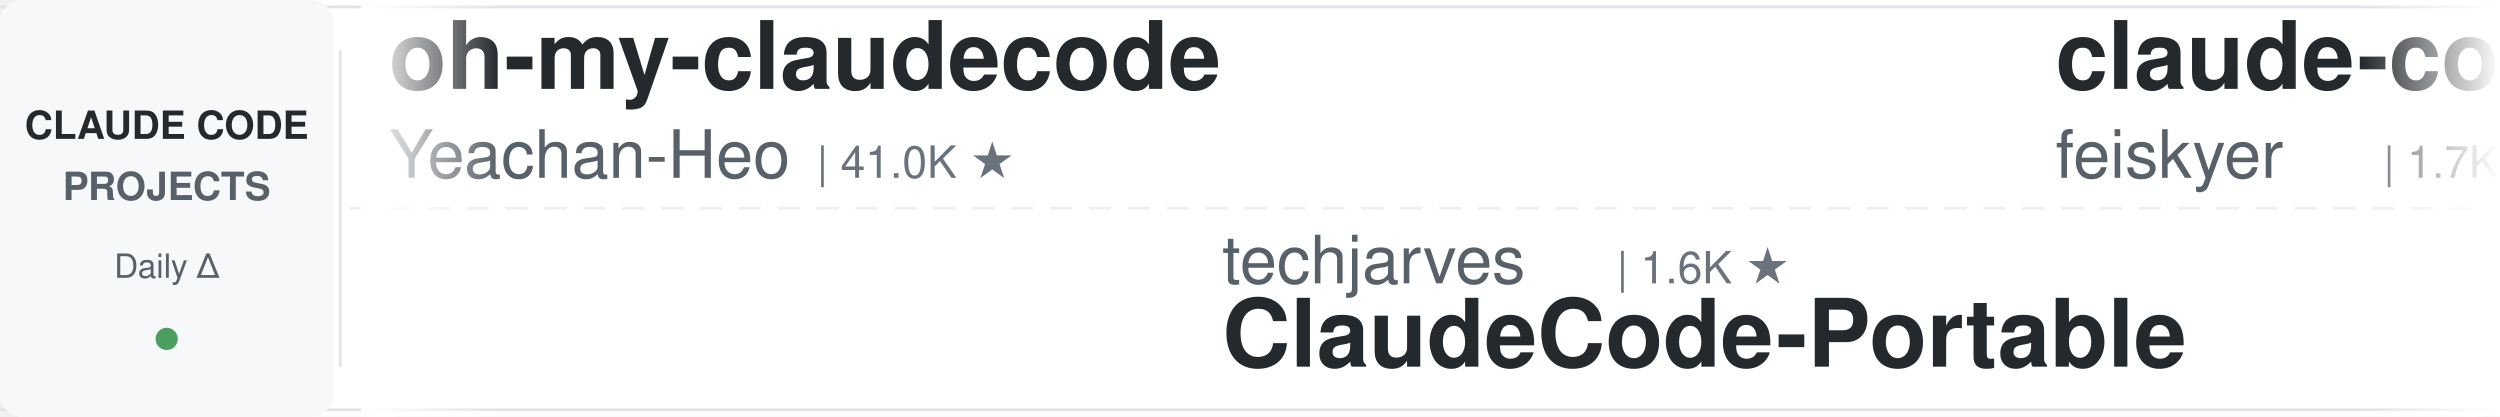
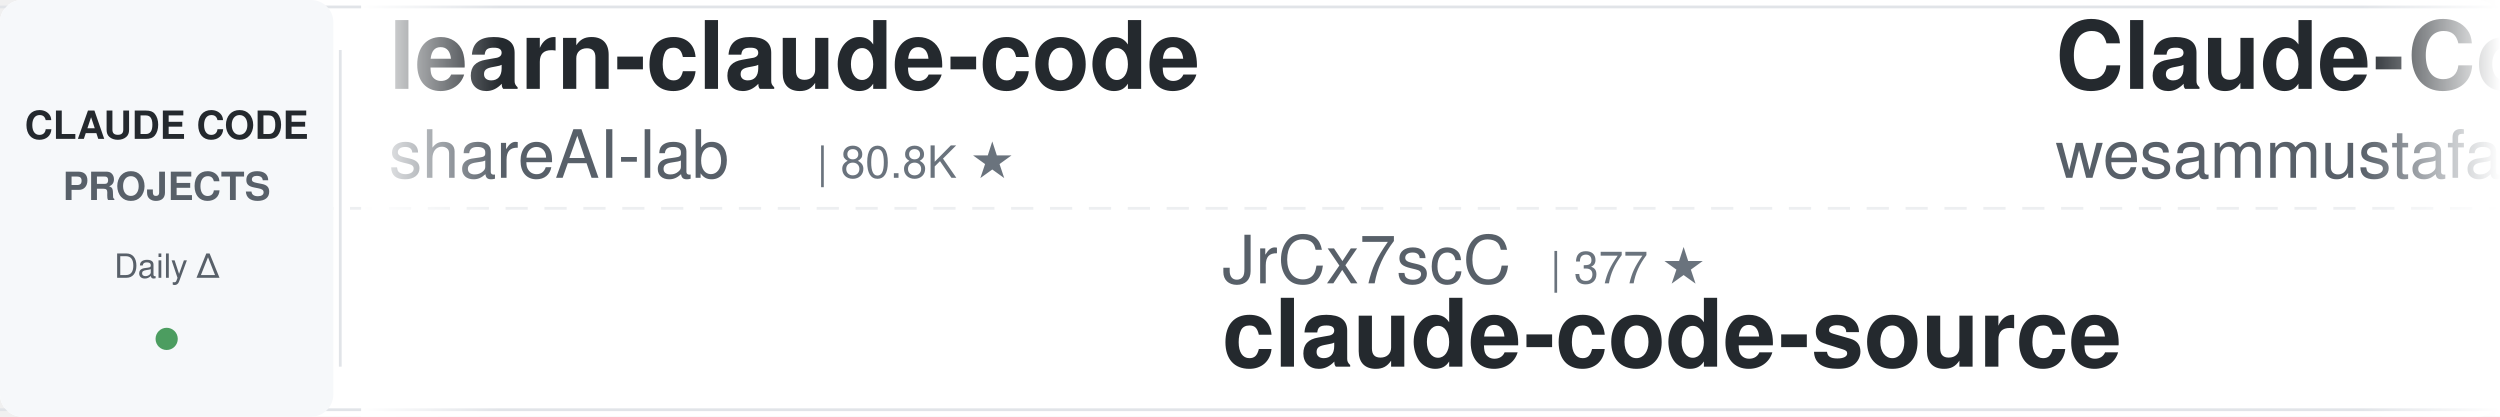
<svg xmlns="http://www.w3.org/2000/svg" width="900" height="150">
  <defs>
    <linearGradient id="leftFade" x1="0%" y1="0%" x2="100%" y2="0%">
      <stop offset="0%" style="stop-color:#ffffff;stop-opacity:1" />
      <stop offset="100%" style="stop-color:#ffffff;stop-opacity:0" />
    </linearGradient>
    <linearGradient id="rightFade" x1="0%" y1="0%" x2="100%" y2="0%">
      <stop offset="0%" style="stop-color:#ffffff;stop-opacity:0" />
      <stop offset="100%" style="stop-color:#ffffff;stop-opacity:1" />
    </linearGradient>
  </defs>
  <rect width="900" height="150" fill="#ffffff" rx="8" />
  <rect x="0" y="2" width="900" height="1" fill="#e1e4e8" />
  <rect x="0" y="147" width="900" height="1" fill="#e1e4e8" />
  <line x1="0" y1="75" x2="900" y2="75" stroke="#e1e4e8" stroke-width="1" stroke-dasharray="8 6" opacity="0.6" />
  <rect x="0" y="0" width="120" height="150" fill="#f6f8fa" rx="8" />
  <text x="60" y="50" font-family="-apple-system, BlinkMacSystemFont, 'Segoe UI', Helvetica, Arial, sans-serif" font-size="14" font-weight="600" fill="#24292e" text-anchor="middle">CLAUDE CODE</text>
  <text x="60" y="72" font-family="-apple-system, BlinkMacSystemFont, 'Segoe UI', Helvetica, Arial, sans-serif" font-size="14" font-weight="600" fill="#586069" text-anchor="middle">PROJECTS</text>
  <text x="60" y="100" font-family="-apple-system, BlinkMacSystemFont, 'Segoe UI', Helvetica, Arial, sans-serif" font-size="12" font-weight="500" fill="#586069" text-anchor="middle">Daily Δ</text>
  <circle cx="60" cy="122" r="4" fill="#22863a" opacity="0.8" />
  <rect x="122" y="18" width="1" height="114" fill="#e1e4e8" />
  <clipPath id="tickerClip">
    <rect x="130" y="0" width="770" height="150" />
  </clipPath>
  <g clip-path="url(#tickerClip)">
    <g id="tickerItems">
      <animateTransform attributeName="transform" attributeType="XML" type="translate" from="0 0" to="-3000 0" dur="54s" repeatCount="indefinite" />
      <g transform="translate(0, 0)">
-         <text x="140" y="32" font-family="-apple-system, BlinkMacSystemFont, 'Segoe UI', Helvetica, Arial, sans-serif" font-size="34" font-weight="600" fill="#24292e">oh-my-claudecode</text>
-         <text x="140" y="64" font-family="-apple-system, BlinkMacSystemFont, 'Segoe UI', Helvetica, Arial, sans-serif" font-size="24" font-weight="400" fill="#586069">Yeachan-Heo</text>
-         <text x="294" y="64" font-family="-apple-system, BlinkMacSystemFont, 'Segoe UI', Helvetica, Arial, sans-serif" font-size="16" font-weight="500" fill="#6a737d">| 41.0K ★</text>
+         <text x="140" y="32" font-family="-apple-system, BlinkMacSystemFont, 'Segoe UI', Helvetica, Arial, sans-serif" font-size="34" font-weight="600" fill="#24292e">learn-claude-code</text>
+         <text x="140" y="64" font-family="-apple-system, BlinkMacSystemFont, 'Segoe UI', Helvetica, Arial, sans-serif" font-size="24" font-weight="400" fill="#586069">shareAI-lab</text>
+         <text x="294" y="64" font-family="-apple-system, BlinkMacSystemFont, 'Segoe UI', Helvetica, Arial, sans-serif" font-size="16" font-weight="500" fill="#6a737d">| 80.8K ★</text>
      </g>
      <g transform="translate(300, 0)">
-         <text x="140" y="102" font-family="-apple-system, BlinkMacSystemFont, 'Segoe UI', Helvetica, Arial, sans-serif" font-size="24" font-weight="400" fill="#586069">techjarves</text>
-         <text x="282" y="102" font-family="-apple-system, BlinkMacSystemFont, 'Segoe UI', Helvetica, Arial, sans-serif" font-size="16" font-weight="500" fill="#6a737d">| 1.6K ★</text>
-         <text x="140" y="132" font-family="-apple-system, BlinkMacSystemFont, 'Segoe UI', Helvetica, Arial, sans-serif" font-size="34" font-weight="600" fill="#24292e">ClaudeCode-Portable</text>
+         <text x="140" y="102" font-family="-apple-system, BlinkMacSystemFont, 'Segoe UI', Helvetica, Arial, sans-serif" font-size="24" font-weight="400" fill="#586069">JrCx7scC</text>
+         <text x="258" y="102" font-family="-apple-system, BlinkMacSystemFont, 'Segoe UI', Helvetica, Arial, sans-serif" font-size="16" font-weight="500" fill="#6a737d">| 377 ★</text>
+         <text x="140" y="132" font-family="-apple-system, BlinkMacSystemFont, 'Segoe UI', Helvetica, Arial, sans-serif" font-size="34" font-weight="600" fill="#24292e">claude-code-source</text>
      </g>
      <g transform="translate(600, 0)">
-         <text x="140" y="32" font-family="-apple-system, BlinkMacSystemFont, 'Segoe UI', Helvetica, Arial, sans-serif" font-size="34" font-weight="600" fill="#24292e">claude-code-settings</text>
-         <text x="140" y="64" font-family="-apple-system, BlinkMacSystemFont, 'Segoe UI', Helvetica, Arial, sans-serif" font-size="24" font-weight="400" fill="#586069">feiskyer</text>
+         <text x="140" y="32" font-family="-apple-system, BlinkMacSystemFont, 'Segoe UI', Helvetica, Arial, sans-serif" font-size="34" font-weight="600" fill="#24292e">Claude-Code-Quest</text>
+         <text x="140" y="64" font-family="-apple-system, BlinkMacSystemFont, 'Segoe UI', Helvetica, Arial, sans-serif" font-size="24" font-weight="400" fill="#586069">wesammustafa</text>
+         <text x="306" y="64" font-family="-apple-system, BlinkMacSystemFont, 'Segoe UI', Helvetica, Arial, sans-serif" font-size="16" font-weight="500" fill="#6a737d">| 3.7K ★</text>
+       </g>
+       <g transform="translate(900, 0)">
+         <text x="140" y="102" font-family="-apple-system, BlinkMacSystemFont, 'Segoe UI', Helvetica, Arial, sans-serif" font-size="24" font-weight="400" fill="#586069">diet103</text>
+         <text x="246" y="102" font-family="-apple-system, BlinkMacSystemFont, 'Segoe UI', Helvetica, Arial, sans-serif" font-size="16" font-weight="500" fill="#6a737d">| 10.1K ★</text>
+         <text x="140" y="132" font-family="-apple-system, BlinkMacSystemFont, 'Segoe UI', Helvetica, Arial, sans-serif" font-size="34" font-weight="600" fill="#24292e">claude-code-infrastructu...</text>
+       </g>
+       <g transform="translate(1200, 0)">
+         <text x="140" y="32" font-family="-apple-system, BlinkMacSystemFont, 'Segoe UI', Helvetica, Arial, sans-serif" font-size="34" font-weight="600" fill="#24292e">Claude-Code-Source-Study</text>
+         <text x="140" y="64" font-family="-apple-system, BlinkMacSystemFont, 'Segoe UI', Helvetica, Arial, sans-serif" font-size="24" font-weight="400" fill="#586069">luyao618</text>
        <text x="258" y="64" font-family="-apple-system, BlinkMacSystemFont, 'Segoe UI', Helvetica, Arial, sans-serif" font-size="16" font-weight="500" fill="#6a737d">| 1.7K ★</text>
      </g>
-       <g transform="translate(900, 0)">
-         <text x="140" y="102" font-family="-apple-system, BlinkMacSystemFont, 'Segoe UI', Helvetica, Arial, sans-serif" font-size="24" font-weight="400" fill="#586069">musistudio</text>
-         <text x="282" y="102" font-family="-apple-system, BlinkMacSystemFont, 'Segoe UI', Helvetica, Arial, sans-serif" font-size="16" font-weight="500" fill="#6a737d">| 38.3K ★</text>
-         <text x="140" y="132" font-family="-apple-system, BlinkMacSystemFont, 'Segoe UI', Helvetica, Arial, sans-serif" font-size="34" font-weight="600" fill="#24292e">claude-code-router</text>
-       </g>
-       <g transform="translate(1200, 0)">
-         <text x="140" y="32" font-family="-apple-system, BlinkMacSystemFont, 'Segoe UI', Helvetica, Arial, sans-serif" font-size="34" font-weight="600" fill="#24292e">Open-ClaudeCode</text>
-         <text x="140" y="64" font-family="-apple-system, BlinkMacSystemFont, 'Segoe UI', Helvetica, Arial, sans-serif" font-size="24" font-weight="400" fill="#586069">LING71671</text>
-         <text x="270" y="64" font-family="-apple-system, BlinkMacSystemFont, 'Segoe UI', Helvetica, Arial, sans-serif" font-size="16" font-weight="500" fill="#6a737d">| 995 ★</text>
-       </g>
      <g transform="translate(1500, 0)">
-         <text x="140" y="102" font-family="-apple-system, BlinkMacSystemFont, 'Segoe UI', Helvetica, Arial, sans-serif" font-size="24" font-weight="400" fill="#586069">alejandrobalderas</text>
-         <text x="366" y="102" font-family="-apple-system, BlinkMacSystemFont, 'Segoe UI', Helvetica, Arial, sans-serif" font-size="16" font-weight="500" fill="#6a737d">| 3.0K ★</text>
-         <text x="140" y="132" font-family="-apple-system, BlinkMacSystemFont, 'Segoe UI', Helvetica, Arial, sans-serif" font-size="34" font-weight="600" fill="#24292e">claude-code-from-source</text>
+         <text x="140" y="102" font-family="-apple-system, BlinkMacSystemFont, 'Segoe UI', Helvetica, Arial, sans-serif" font-size="24" font-weight="400" fill="#586069">Windy3f3f3f3f</text>
+         <text x="318" y="102" font-family="-apple-system, BlinkMacSystemFont, 'Segoe UI', Helvetica, Arial, sans-serif" font-size="16" font-weight="500" fill="#6a737d">| 3.8K ★</text>
+         <text x="140" y="132" font-family="-apple-system, BlinkMacSystemFont, 'Segoe UI', Helvetica, Arial, sans-serif" font-size="34" font-weight="600" fill="#24292e">how-claude-code-works</text>
      </g>
      <g transform="translate(1800, 0)">
-         <text x="140" y="32" font-family="-apple-system, BlinkMacSystemFont, 'Segoe UI', Helvetica, Arial, sans-serif" font-size="34" font-weight="600" fill="#24292e">claude-code-telegram</text>
-         <text x="140" y="64" font-family="-apple-system, BlinkMacSystemFont, 'Segoe UI', Helvetica, Arial, sans-serif" font-size="24" font-weight="400" fill="#586069">overwirehq</text>
-         <text x="282" y="64" font-family="-apple-system, BlinkMacSystemFont, 'Segoe UI', Helvetica, Arial, sans-serif" font-size="16" font-weight="500" fill="#6a737d">| 2.8K ★</text>
+         <text x="140" y="32" font-family="-apple-system, BlinkMacSystemFont, 'Segoe UI', Helvetica, Arial, sans-serif" font-size="34" font-weight="600" fill="#24292e">claude-code-rust</text>
+         <text x="140" y="64" font-family="-apple-system, BlinkMacSystemFont, 'Segoe UI', Helvetica, Arial, sans-serif" font-size="24" font-weight="400" fill="#586069">lorryjovens-hub</text>
+         <text x="342" y="64" font-family="-apple-system, BlinkMacSystemFont, 'Segoe UI', Helvetica, Arial, sans-serif" font-size="16" font-weight="500" fill="#6a737d">| 1.7K ★</text>
      </g>
      <g transform="translate(2100, 0)">
-         <text x="140" y="102" font-family="-apple-system, BlinkMacSystemFont, 'Segoe UI', Helvetica, Arial, sans-serif" font-size="24" font-weight="400" fill="#586069">Windy3f3f3f3f</text>
-         <text x="318" y="102" font-family="-apple-system, BlinkMacSystemFont, 'Segoe UI', Helvetica, Arial, sans-serif" font-size="16" font-weight="500" fill="#6a737d">| 2.8K ★</text>
-         <text x="140" y="132" font-family="-apple-system, BlinkMacSystemFont, 'Segoe UI', Helvetica, Arial, sans-serif" font-size="34" font-weight="600" fill="#24292e">claude-code-from-scratch</text>
+         <text x="140" y="102" font-family="-apple-system, BlinkMacSystemFont, 'Segoe UI', Helvetica, Arial, sans-serif" font-size="24" font-weight="400" fill="#586069">anthropics</text>
+         <text x="282" y="102" font-family="-apple-system, BlinkMacSystemFont, 'Segoe UI', Helvetica, Arial, sans-serif" font-size="16" font-weight="500" fill="#6a737d">| 10.1K ★</text>
+         <text x="140" y="132" font-family="-apple-system, BlinkMacSystemFont, 'Segoe UI', Helvetica, Arial, sans-serif" font-size="34" font-weight="600" fill="#24292e">claude-code-action</text>
      </g>
      <g transform="translate(2400, 0)">
        <text x="140" y="32" font-family="-apple-system, BlinkMacSystemFont, 'Segoe UI', Helvetica, Arial, sans-serif" font-size="34" font-weight="600" fill="#24292e">claude-code-security-rev...</text>
        <text x="140" y="64" font-family="-apple-system, BlinkMacSystemFont, 'Segoe UI', Helvetica, Arial, sans-serif" font-size="24" font-weight="400" fill="#586069">anthropics</text>
        <text x="282" y="64" font-family="-apple-system, BlinkMacSystemFont, 'Segoe UI', Helvetica, Arial, sans-serif" font-size="16" font-weight="500" fill="#6a737d">| 7.1K ★</text>
      </g>
      <g transform="translate(2700, 0)">
-         <text x="140" y="102" font-family="-apple-system, BlinkMacSystemFont, 'Segoe UI', Helvetica, Arial, sans-serif" font-size="24" font-weight="400" fill="#586069">VoltAgent</text>
-         <text x="270" y="102" font-family="-apple-system, BlinkMacSystemFont, 'Segoe UI', Helvetica, Arial, sans-serif" font-size="16" font-weight="500" fill="#6a737d">| 26.7K ★</text>
-         <text x="140" y="132" font-family="-apple-system, BlinkMacSystemFont, 'Segoe UI', Helvetica, Arial, sans-serif" font-size="34" font-weight="600" fill="#24292e">awesome-claude-code-suba...</text>
+         <text x="140" y="102" font-family="-apple-system, BlinkMacSystemFont, 'Segoe UI', Helvetica, Arial, sans-serif" font-size="24" font-weight="400" fill="#586069">jqueryscript</text>
+         <text x="306" y="102" font-family="-apple-system, BlinkMacSystemFont, 'Segoe UI', Helvetica, Arial, sans-serif" font-size="16" font-weight="500" fill="#6a737d">| 556 ★</text>
+         <text x="140" y="132" font-family="-apple-system, BlinkMacSystemFont, 'Segoe UI', Helvetica, Arial, sans-serif" font-size="34" font-weight="600" fill="#24292e">awesome-claude-code</text>
      </g>
      <g transform="translate(3000, 0)">
-         <text x="140" y="32" font-family="-apple-system, BlinkMacSystemFont, 'Segoe UI', Helvetica, Arial, sans-serif" font-size="34" font-weight="600" fill="#24292e">oh-my-claudecode</text>
-         <text x="140" y="64" font-family="-apple-system, BlinkMacSystemFont, 'Segoe UI', Helvetica, Arial, sans-serif" font-size="24" font-weight="400" fill="#586069">Yeachan-Heo</text>
-         <text x="294" y="64" font-family="-apple-system, BlinkMacSystemFont, 'Segoe UI', Helvetica, Arial, sans-serif" font-size="16" font-weight="500" fill="#6a737d">| 41.0K ★</text>
+         <text x="140" y="32" font-family="-apple-system, BlinkMacSystemFont, 'Segoe UI', Helvetica, Arial, sans-serif" font-size="34" font-weight="600" fill="#24292e">learn-claude-code</text>
+         <text x="140" y="64" font-family="-apple-system, BlinkMacSystemFont, 'Segoe UI', Helvetica, Arial, sans-serif" font-size="24" font-weight="400" fill="#586069">shareAI-lab</text>
+         <text x="294" y="64" font-family="-apple-system, BlinkMacSystemFont, 'Segoe UI', Helvetica, Arial, sans-serif" font-size="16" font-weight="500" fill="#6a737d">| 80.8K ★</text>
      </g>
      <g transform="translate(3300, 0)">
-         <text x="140" y="102" font-family="-apple-system, BlinkMacSystemFont, 'Segoe UI', Helvetica, Arial, sans-serif" font-size="24" font-weight="400" fill="#586069">techjarves</text>
-         <text x="282" y="102" font-family="-apple-system, BlinkMacSystemFont, 'Segoe UI', Helvetica, Arial, sans-serif" font-size="16" font-weight="500" fill="#6a737d">| 1.6K ★</text>
-         <text x="140" y="132" font-family="-apple-system, BlinkMacSystemFont, 'Segoe UI', Helvetica, Arial, sans-serif" font-size="34" font-weight="600" fill="#24292e">ClaudeCode-Portable</text>
+         <text x="140" y="102" font-family="-apple-system, BlinkMacSystemFont, 'Segoe UI', Helvetica, Arial, sans-serif" font-size="24" font-weight="400" fill="#586069">JrCx7scC</text>
+         <text x="258" y="102" font-family="-apple-system, BlinkMacSystemFont, 'Segoe UI', Helvetica, Arial, sans-serif" font-size="16" font-weight="500" fill="#6a737d">| 377 ★</text>
+         <text x="140" y="132" font-family="-apple-system, BlinkMacSystemFont, 'Segoe UI', Helvetica, Arial, sans-serif" font-size="34" font-weight="600" fill="#24292e">claude-code-source</text>
      </g>
      <g transform="translate(3600, 0)">
-         <text x="140" y="32" font-family="-apple-system, BlinkMacSystemFont, 'Segoe UI', Helvetica, Arial, sans-serif" font-size="34" font-weight="600" fill="#24292e">claude-code-settings</text>
-         <text x="140" y="64" font-family="-apple-system, BlinkMacSystemFont, 'Segoe UI', Helvetica, Arial, sans-serif" font-size="24" font-weight="400" fill="#586069">feiskyer</text>
-         <text x="258" y="64" font-family="-apple-system, BlinkMacSystemFont, 'Segoe UI', Helvetica, Arial, sans-serif" font-size="16" font-weight="500" fill="#6a737d">| 1.7K ★</text>
+         <text x="140" y="32" font-family="-apple-system, BlinkMacSystemFont, 'Segoe UI', Helvetica, Arial, sans-serif" font-size="34" font-weight="600" fill="#24292e">Claude-Code-Quest</text>
+         <text x="140" y="64" font-family="-apple-system, BlinkMacSystemFont, 'Segoe UI', Helvetica, Arial, sans-serif" font-size="24" font-weight="400" fill="#586069">wesammustafa</text>
+         <text x="306" y="64" font-family="-apple-system, BlinkMacSystemFont, 'Segoe UI', Helvetica, Arial, sans-serif" font-size="16" font-weight="500" fill="#6a737d">| 3.7K ★</text>
      </g>
      <g transform="translate(3900, 0)">
-         <text x="140" y="102" font-family="-apple-system, BlinkMacSystemFont, 'Segoe UI', Helvetica, Arial, sans-serif" font-size="24" font-weight="400" fill="#586069">musistudio</text>
-         <text x="282" y="102" font-family="-apple-system, BlinkMacSystemFont, 'Segoe UI', Helvetica, Arial, sans-serif" font-size="16" font-weight="500" fill="#6a737d">| 38.3K ★</text>
-         <text x="140" y="132" font-family="-apple-system, BlinkMacSystemFont, 'Segoe UI', Helvetica, Arial, sans-serif" font-size="34" font-weight="600" fill="#24292e">claude-code-router</text>
+         <text x="140" y="102" font-family="-apple-system, BlinkMacSystemFont, 'Segoe UI', Helvetica, Arial, sans-serif" font-size="24" font-weight="400" fill="#586069">diet103</text>
+         <text x="246" y="102" font-family="-apple-system, BlinkMacSystemFont, 'Segoe UI', Helvetica, Arial, sans-serif" font-size="16" font-weight="500" fill="#6a737d">| 10.1K ★</text>
+         <text x="140" y="132" font-family="-apple-system, BlinkMacSystemFont, 'Segoe UI', Helvetica, Arial, sans-serif" font-size="34" font-weight="600" fill="#24292e">claude-code-infrastructu...</text>
      </g>
    </g>
  </g>
  <rect x="130" y="0" width="50" height="150" fill="url(#leftFade)" />
  <rect x="850" y="0" width="50" height="150" fill="url(#rightFade)" />
</svg>
